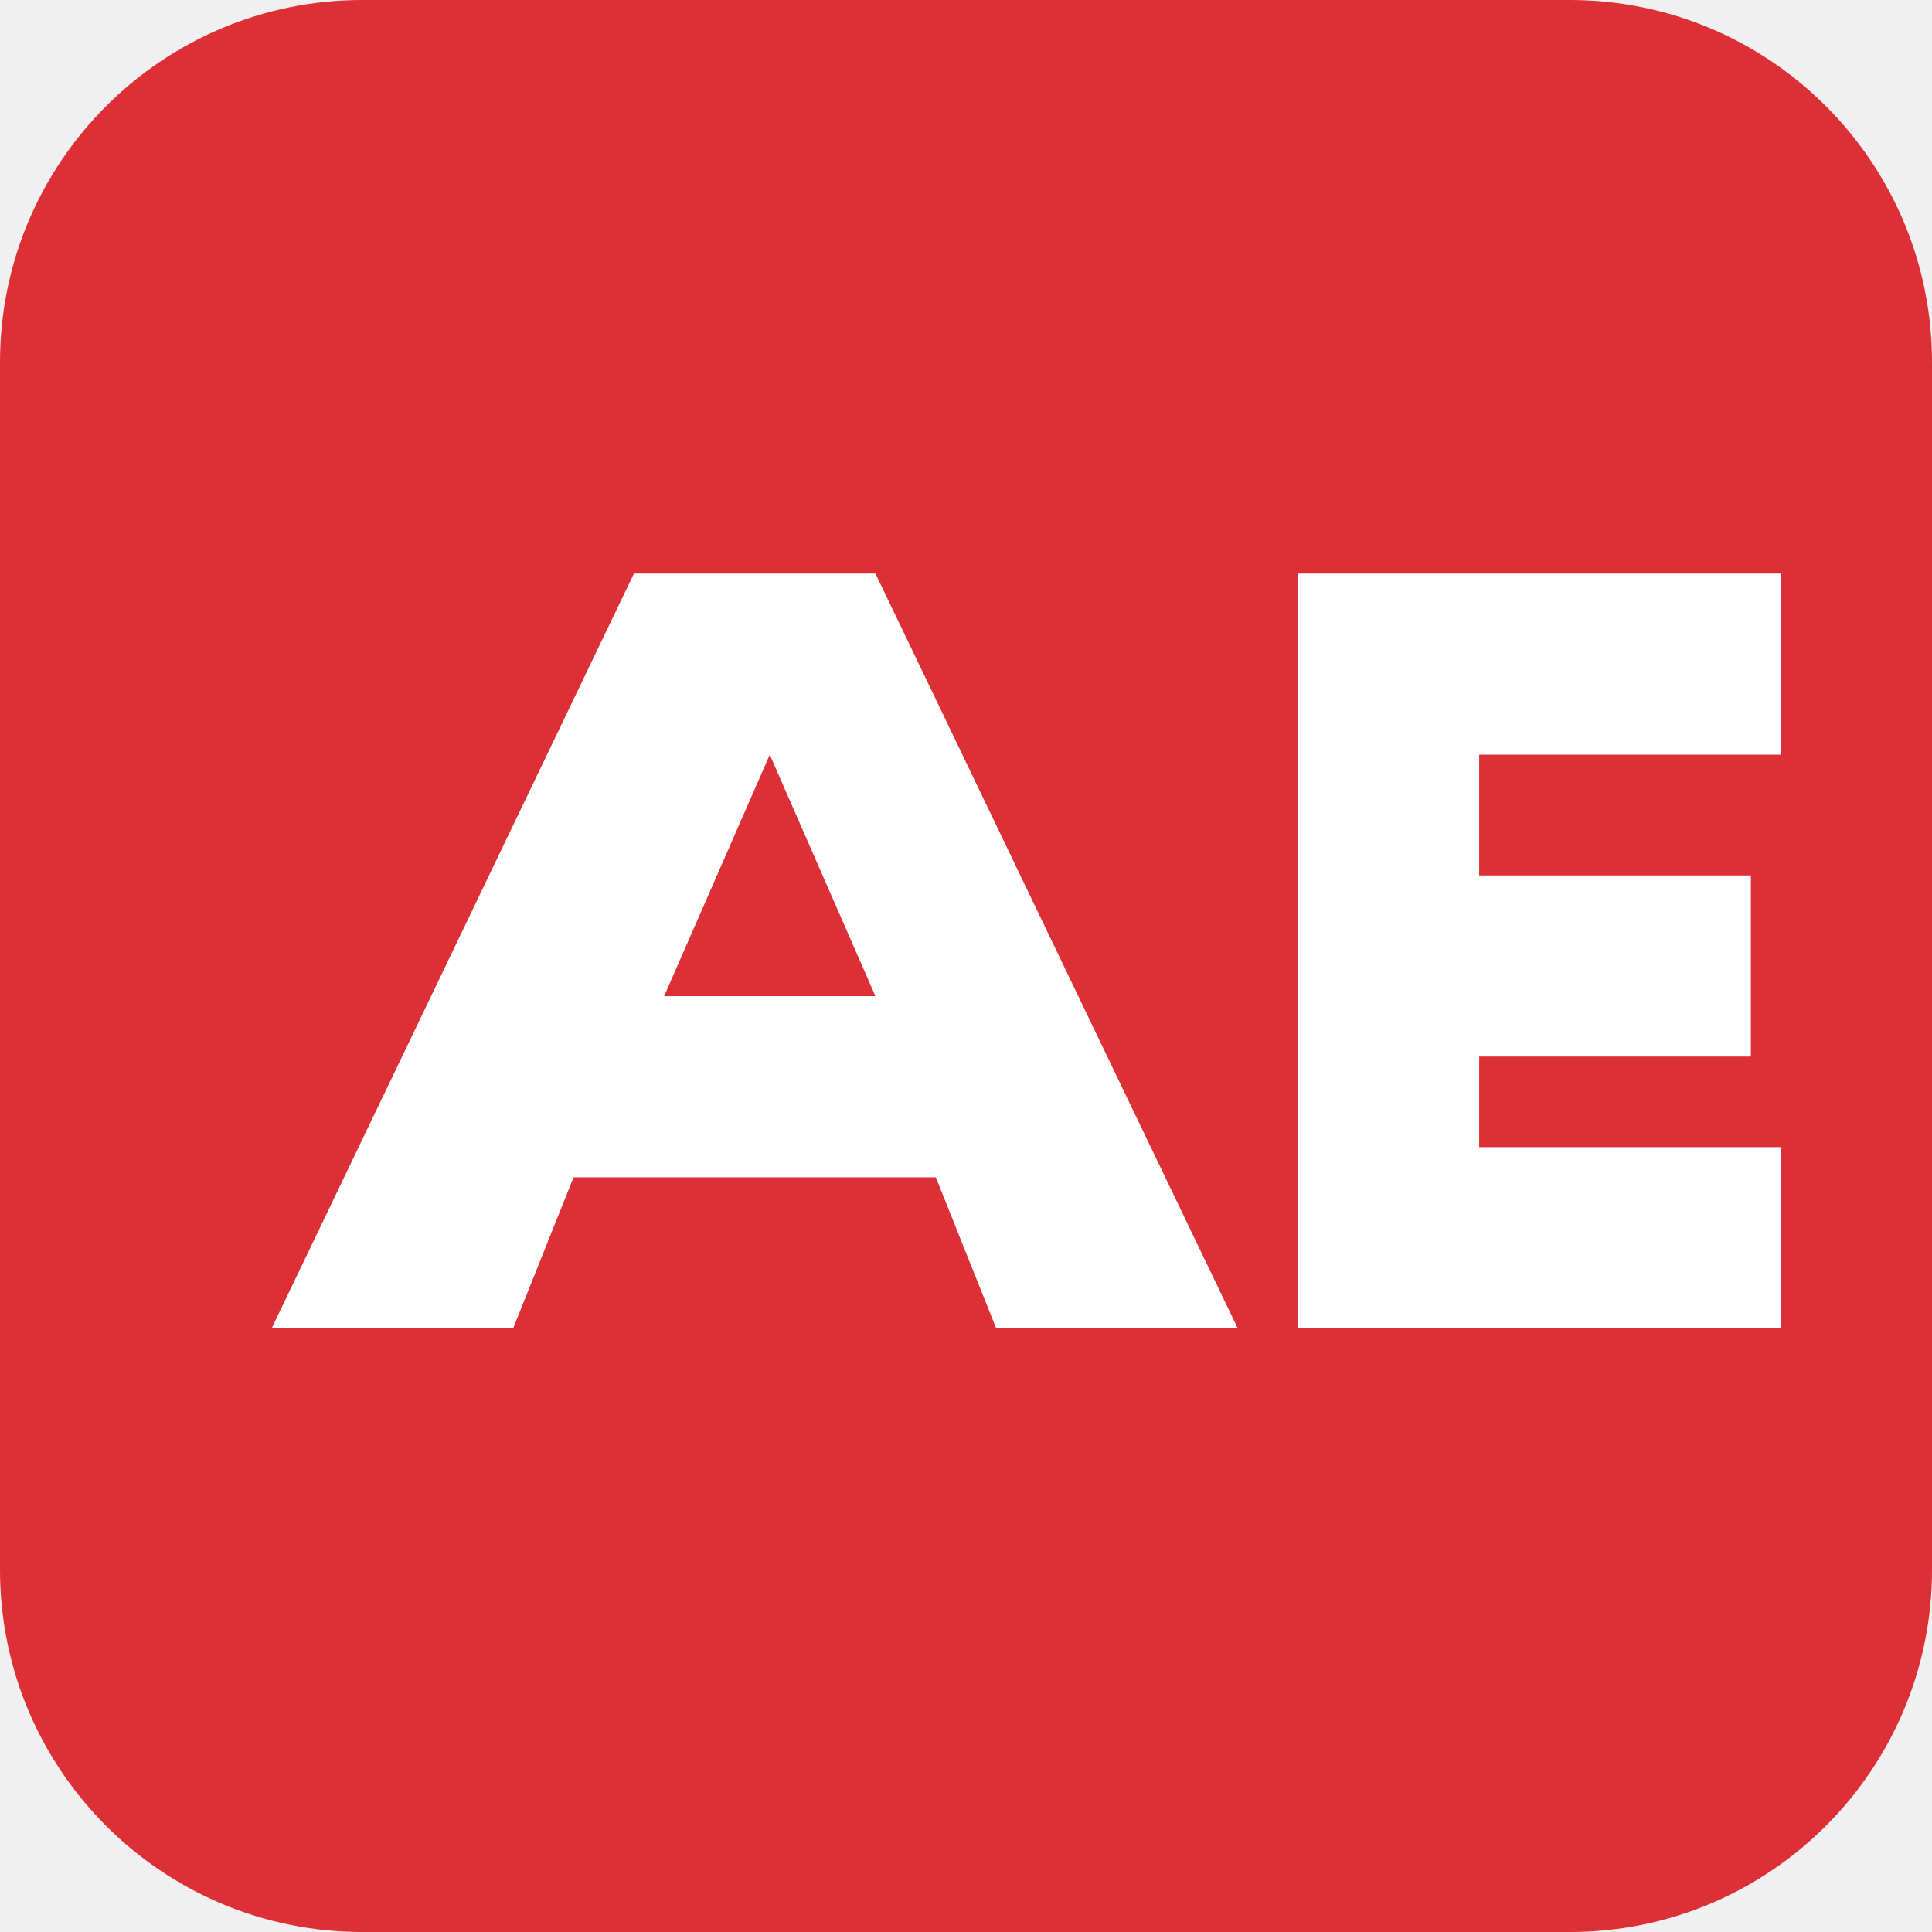
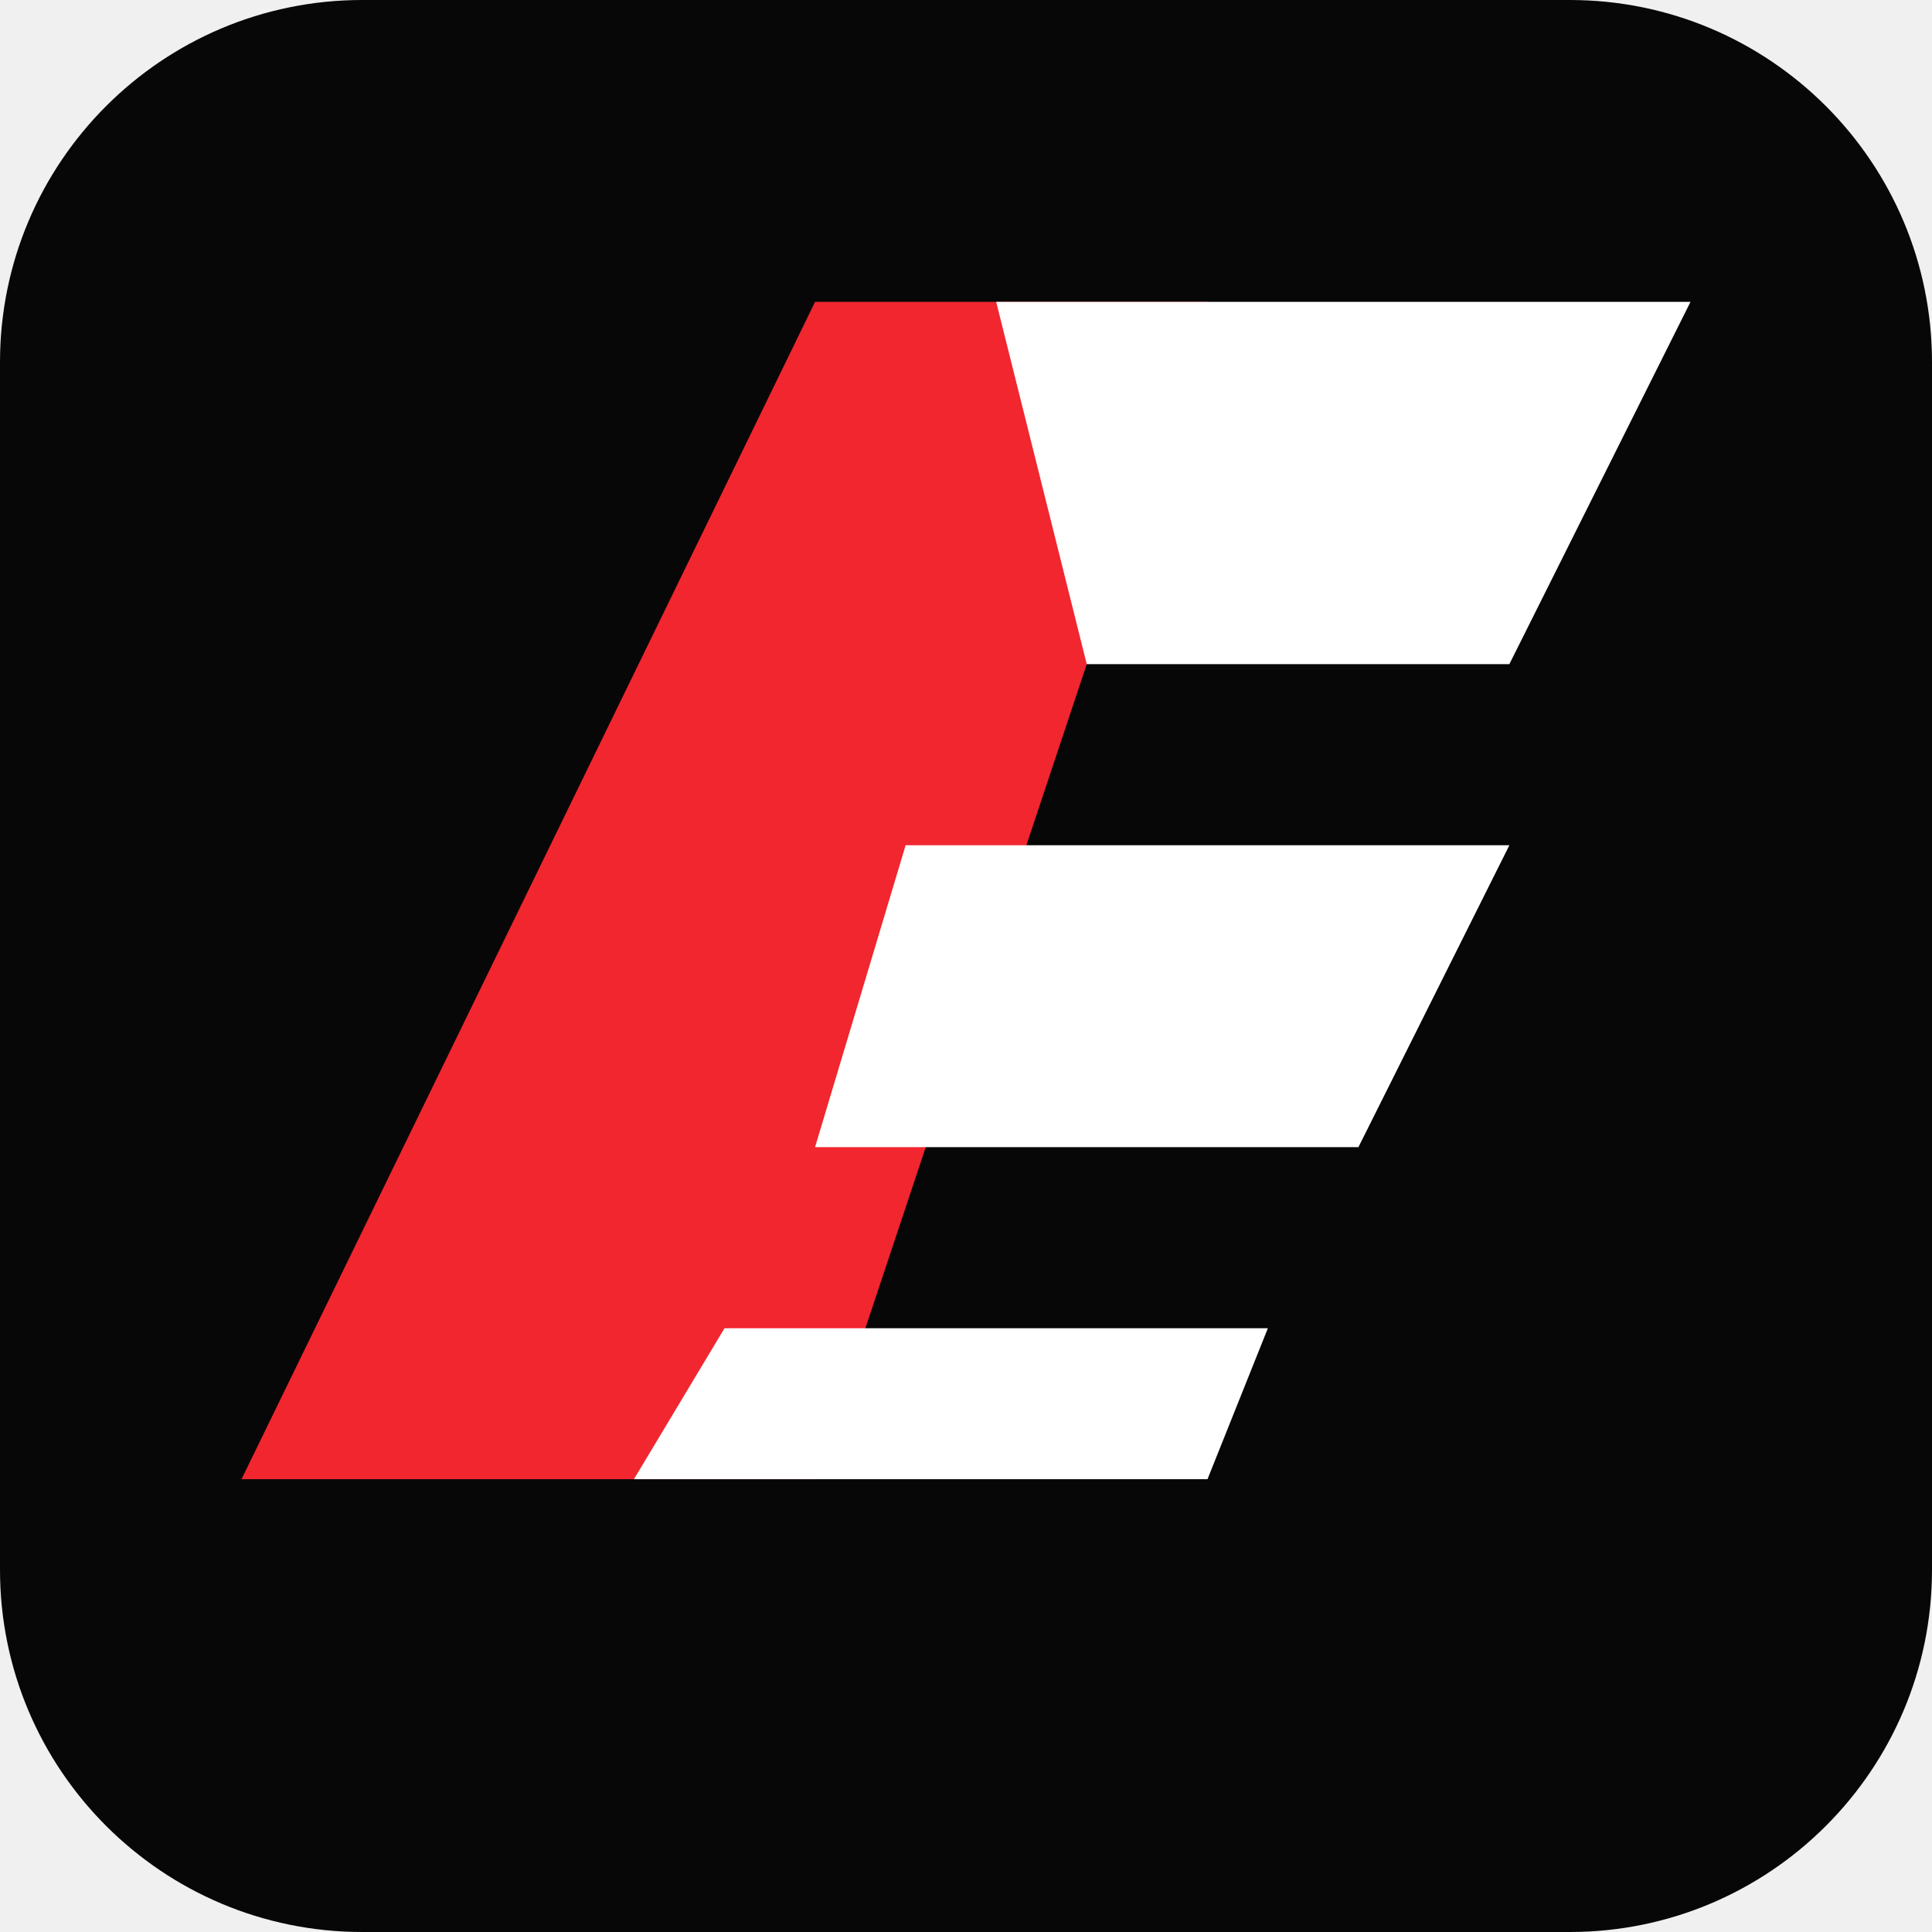
<svg xmlns="http://www.w3.org/2000/svg" viewBox="0 0 64 64">
-   <rect width="64" height="64" rx="12" fill="#dc3036" />
-   <path d="M9 44 21 19h8l12 25h-8l-2-5H19l-2 5Zm13-11h7l-3.5-8Zm21-14h16v6H49v4h9v6h-9v3h10v6H43Z" fill="#fff" />
+   <rect width="64" height="64" rx="12" fill="#080707" />
+   <path d="M8 49 27 10h13L27 49H8Z" fill="#f1262f" />
+   <path d="M33 10h23L50 22H36l-3-12Z" fill="#fff" />
+   <path d="M30 28h20l-5 10H27l3-10Z" fill="#fff" />
+   <path d="M24 44h18l-2 5H21l3-5Z" fill="#fff" />
</svg>
